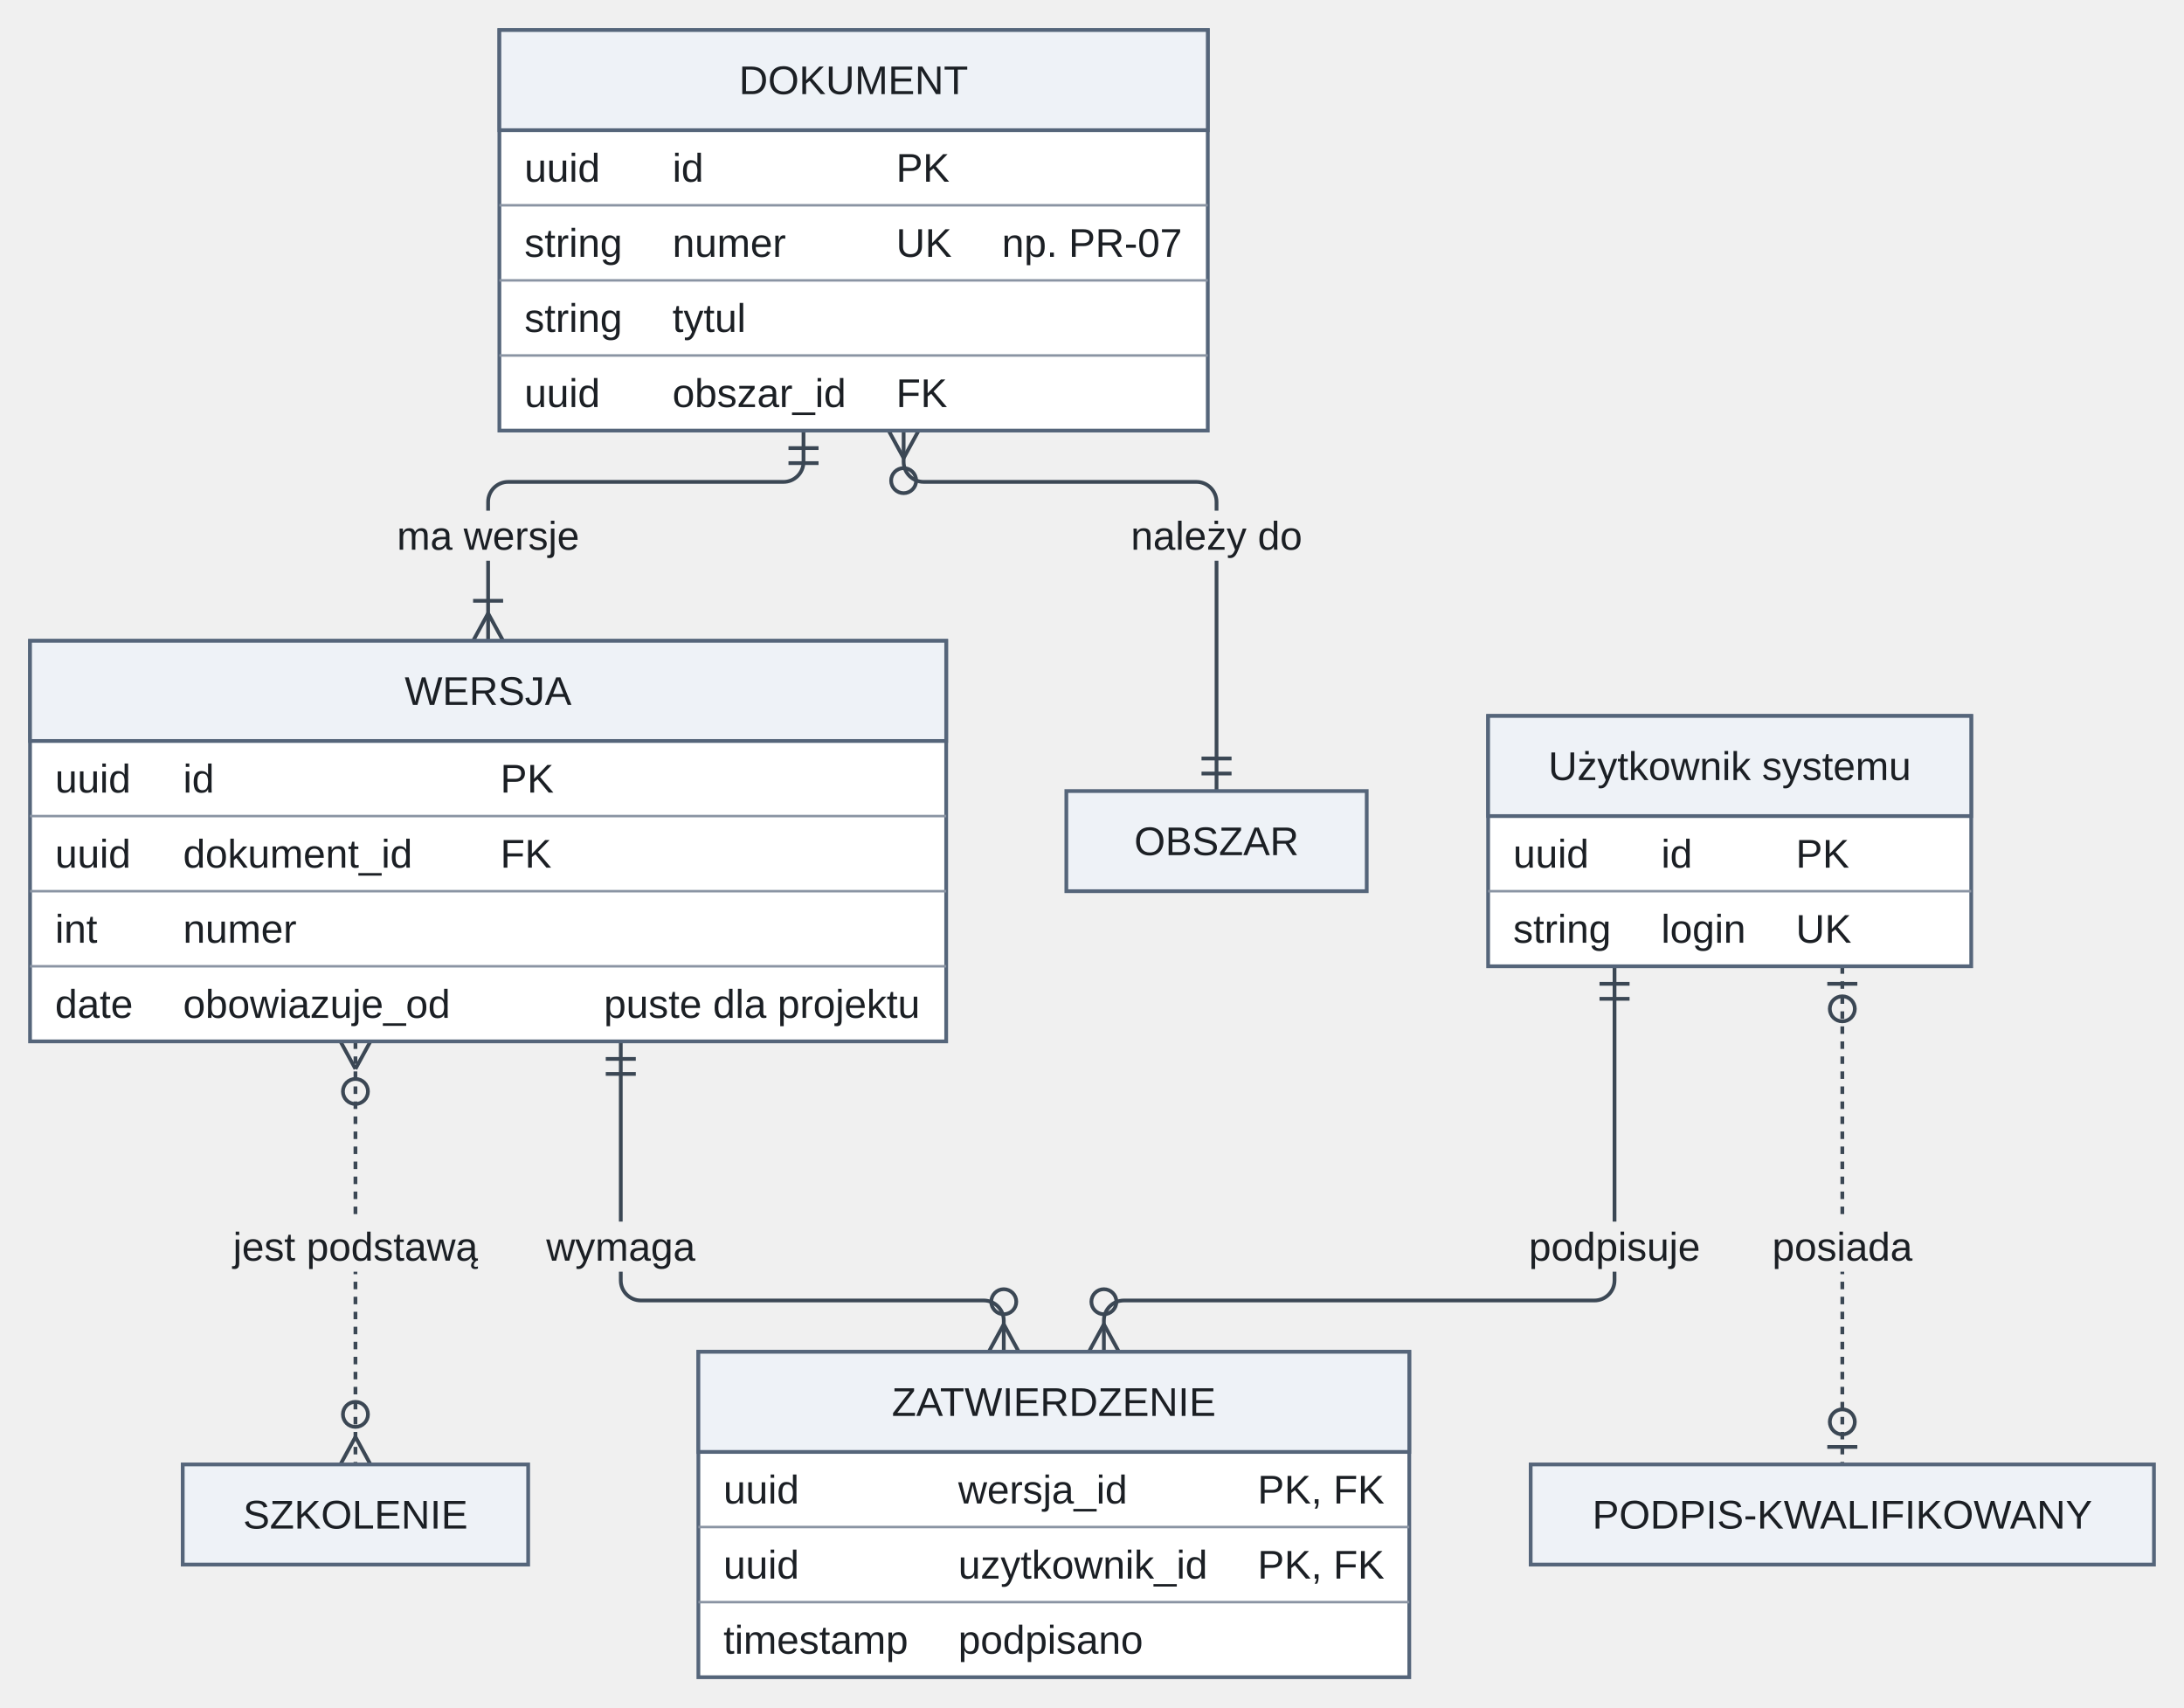
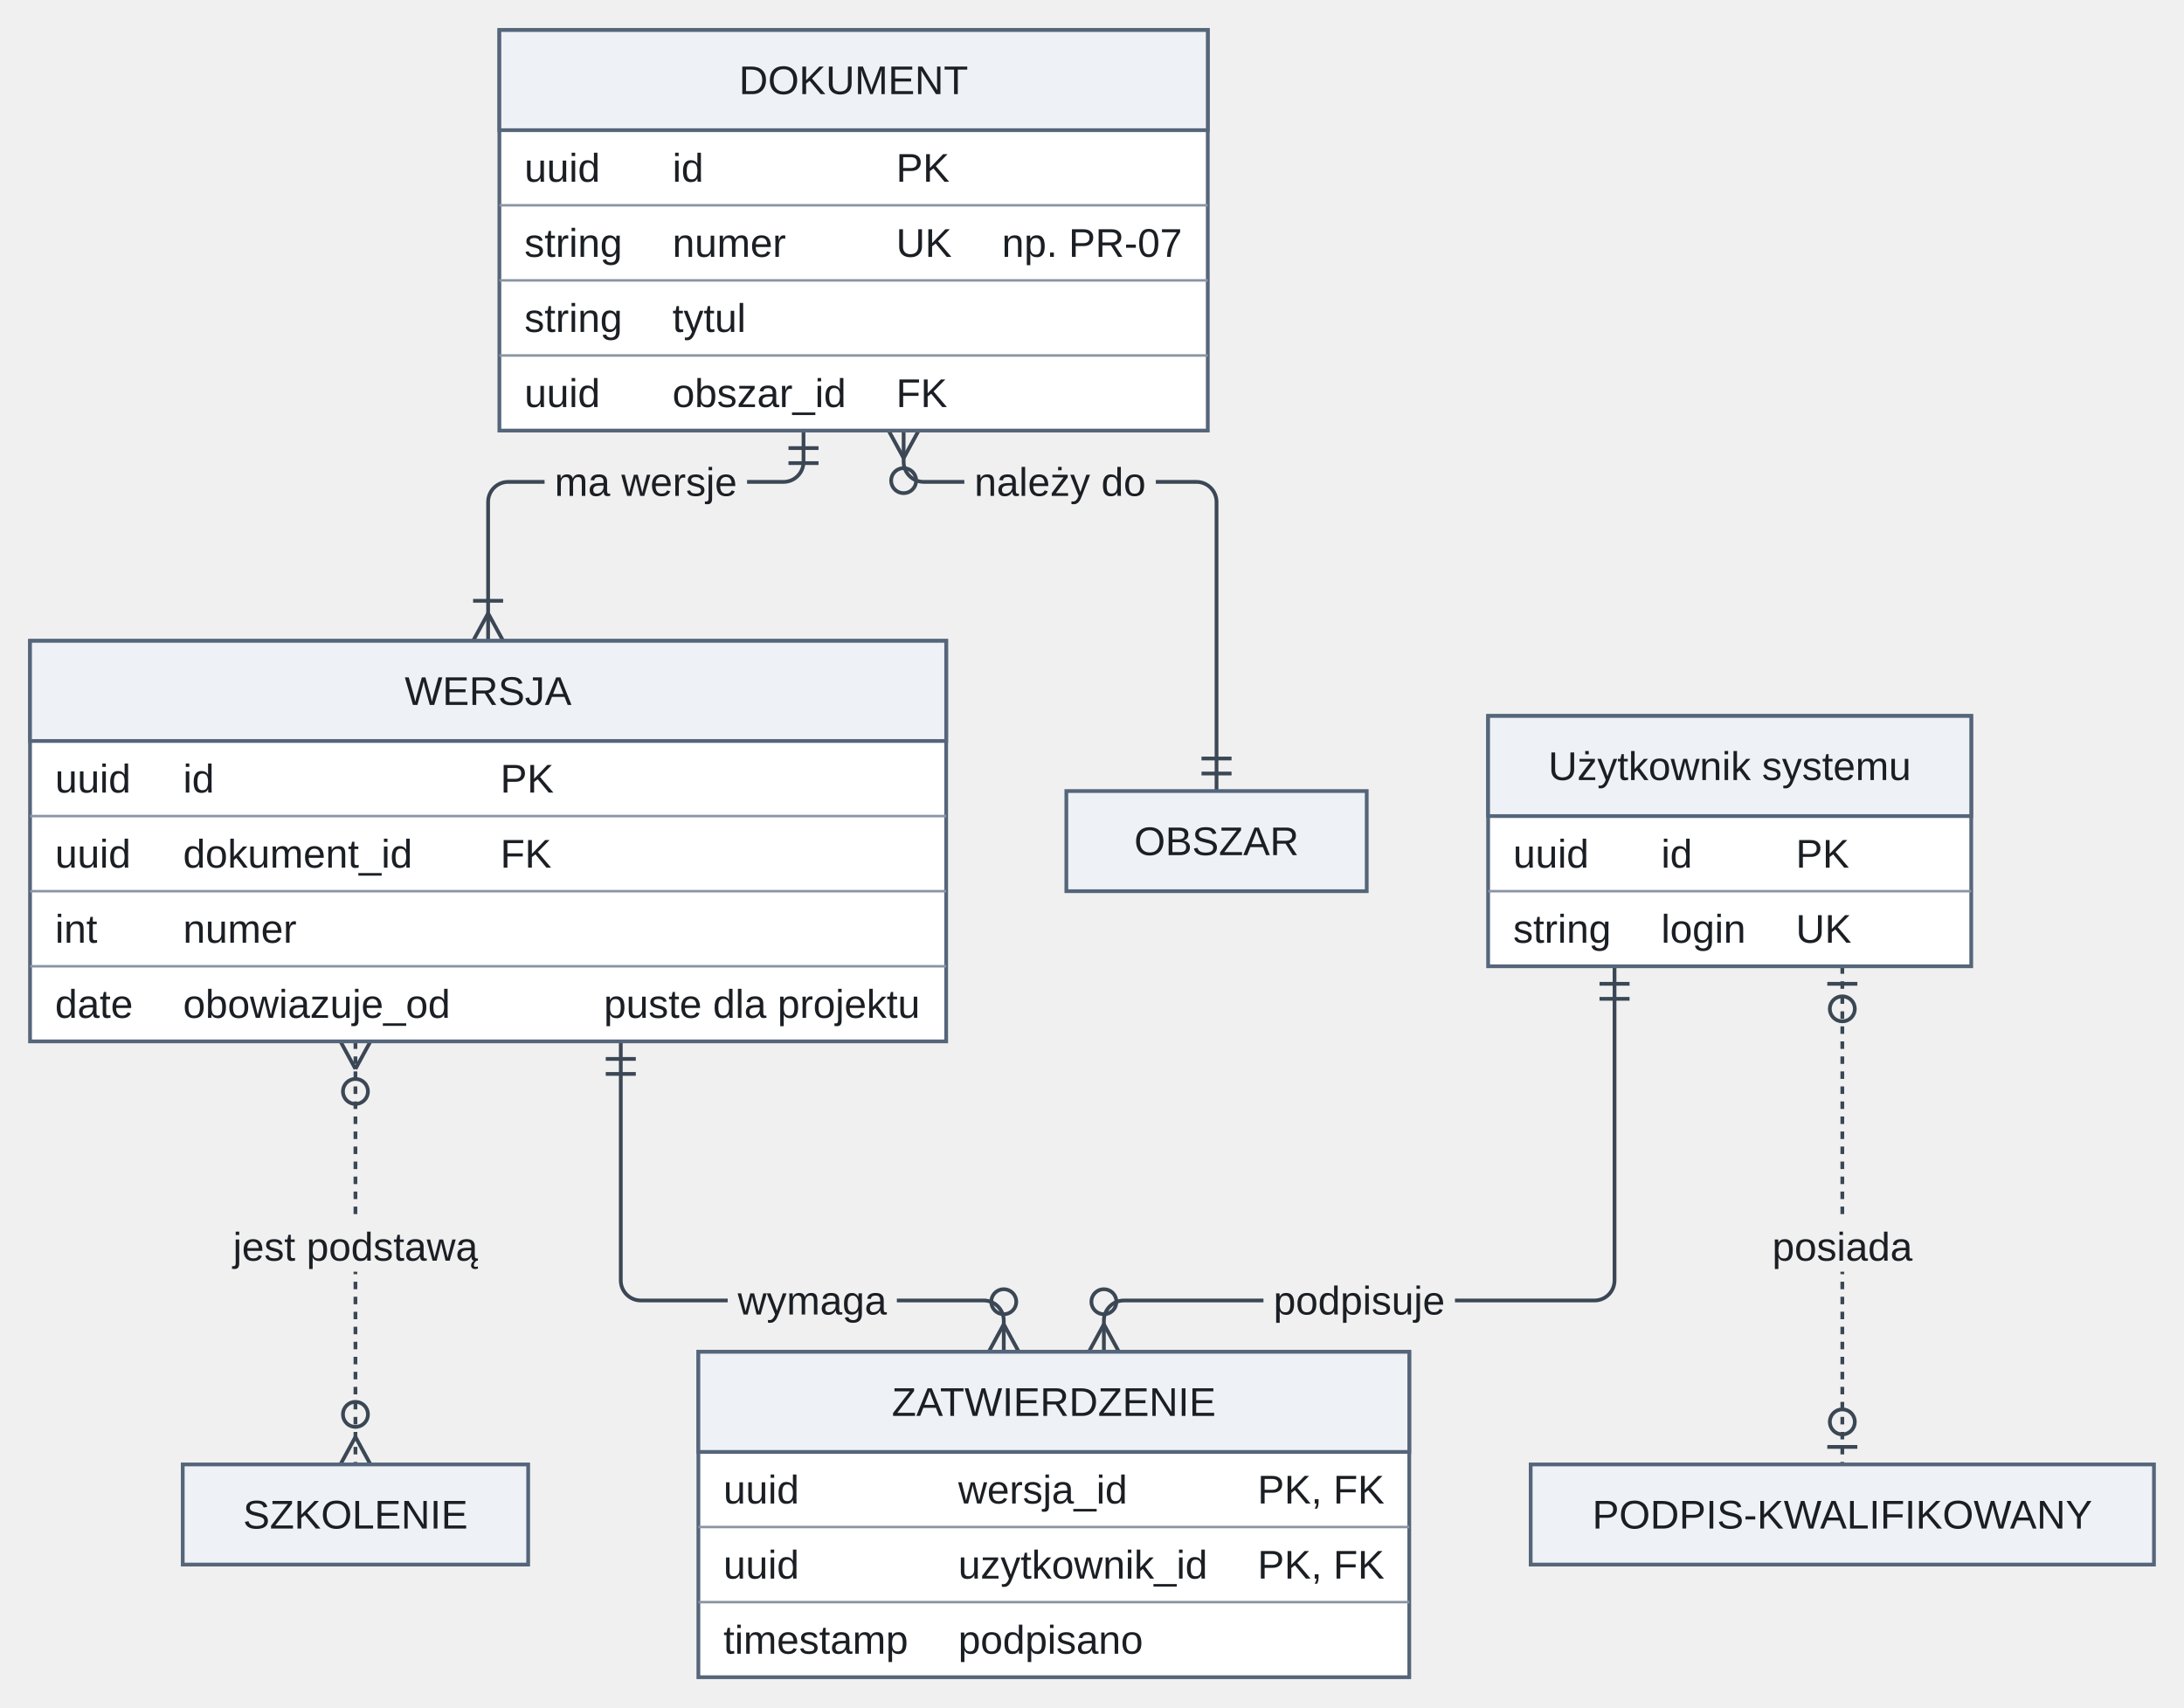
<svg xmlns="http://www.w3.org/2000/svg" version="1.1" width="872.5" height="682" viewBox="-12 -12 872.5 682" role="img" font-family="Arimo, Arial, 'Liberation Sans', sans-serif" font-size="16">
  <defs>
-     <clipPath id="label-holes-bfdd86a4">
-       <path d="M-12 -12 L860.5 -12 L860.5 670 L-12 670 M142.55 192 L142.55 212 L223.45 212 L223.45 192 M435.75 192 L435.75 212 L512.25 212 L512.25 192 M202.21 476 L202.21 496 L269.79 496 L269.79 476 M77.08 476 L77.08 496 L182.92 496 L182.92 476 M594.75 476 L594.75 496 L671.25 496 L671.25 476 M691.98 476 L691.98 496 L756.02 496 L756.02 476" />
+     <clipPath id="label-holes-e680cdc0">
+       <path d="M-12 -12 L860.5 -12 L860.5 670 L-12 670 M205.55 170.5 L205.55 190.5 L286.45 190.5 L286.45 170.5 M373.25 170.5 L373.25 190.5 L449.75 190.5 L449.75 170.5 M278.71 497.5 L278.71 517.5 L346.29 517.5 L346.29 497.5 M77.08 476 L77.08 496 L182.92 496 L182.92 476 M492.75 497.5 L492.75 517.5 L569.25 517.5 L569.25 497.5 M691.98 476 L691.98 496 L756.02 496 L756.02 476" />
    </clipPath>
  </defs>
-   <g clip-path="url(#label-holes-bfdd86a4)">
+   <g clip-path="url(#label-holes-e680cdc0)">
    <path class="edge" d="M309 160 L309 172.5 C309 176.9 305.4 180.5 301 180.5 L191 180.5 C186.6 180.5 183 184.1 183 188.5 L183 190 L183 244" fill="none" stroke="#3b4754" stroke-width="1.5" />
  </g>
-   <g clip-path="url(#label-holes-bfdd86a4)">
+   <g clip-path="url(#label-holes-e680cdc0)">
    <path class="edge" d="M349 160 L349 172.5 C349 176.9 352.6 180.5 357 180.5 L466 180.5 C470.4 180.5 474 184.1 474 188.5 L474 190 L474 304" fill="none" stroke="#3b4754" stroke-width="1.5" />
  </g>
-   <g clip-path="url(#label-holes-bfdd86a4)">
+   <g clip-path="url(#label-holes-e680cdc0)">
    <path class="edge" d="M236 404 L236 498 L236 499.5 C236 503.9 239.6 507.5 244 507.5 L381 507.5 C385.4 507.5 389 511.1 389 515.5 L389 528" fill="none" stroke="#3b4754" stroke-width="1.5" />
  </g>
-   <g clip-path="url(#label-holes-bfdd86a4)">
+   <g clip-path="url(#label-holes-e680cdc0)">
    <path class="edge" d="M130 404 L130 573" fill="none" stroke="#3b4754" stroke-width="1.5" stroke-dasharray="3 3" />
  </g>
-   <g clip-path="url(#label-holes-bfdd86a4)">
+   <g clip-path="url(#label-holes-e680cdc0)">
    <path class="edge" d="M633 374 L633 498 L633 499.5 C633 503.9 629.4 507.5 625 507.5 L437 507.5 C432.6 507.5 429 511.1 429 515.5 L429 528" fill="none" stroke="#3b4754" stroke-width="1.5" />
  </g>
-   <g clip-path="url(#label-holes-bfdd86a4)">
+   <g clip-path="url(#label-holes-e680cdc0)">
    <path class="edge" d="M724 374 L724 573" fill="none" stroke="#3b4754" stroke-width="1.5" stroke-dasharray="3 3" />
  </g>
  <line class="arrowhead" x1="315" y1="167" x2="303" y2="167" fill="none" stroke="#3b4754" stroke-width="1.5" />
  <line class="arrowhead" x1="315" y1="173" x2="303" y2="173" fill="none" stroke="#3b4754" stroke-width="1.5" />
  <line class="arrowhead" x1="183" y1="233" x2="177" y2="244" fill="none" stroke="#3b4754" stroke-width="1.5" />
  <line class="arrowhead" x1="183" y1="233" x2="189" y2="244" fill="none" stroke="#3b4754" stroke-width="1.5" />
  <line class="arrowhead" x1="177" y1="228" x2="189" y2="228" fill="none" stroke="#3b4754" stroke-width="1.5" />
  <line class="arrowhead" x1="349" y1="171" x2="355" y2="160" fill="none" stroke="#3b4754" stroke-width="1.5" />
  <line class="arrowhead" x1="349" y1="171" x2="343" y2="160" fill="none" stroke="#3b4754" stroke-width="1.5" />
  <circle class="arrowhead" cx="349" cy="180" r="5" fill="none" stroke="#3b4754" stroke-width="1.5" />
  <line class="arrowhead" x1="468" y1="297" x2="480" y2="297" fill="none" stroke="#3b4754" stroke-width="1.5" />
  <line class="arrowhead" x1="468" y1="291" x2="480" y2="291" fill="none" stroke="#3b4754" stroke-width="1.5" />
  <line class="arrowhead" x1="242" y1="411" x2="230" y2="411" fill="none" stroke="#3b4754" stroke-width="1.5" />
  <line class="arrowhead" x1="242" y1="417" x2="230" y2="417" fill="none" stroke="#3b4754" stroke-width="1.5" />
  <line class="arrowhead" x1="389" y1="517" x2="383" y2="528" fill="none" stroke="#3b4754" stroke-width="1.5" />
  <line class="arrowhead" x1="389" y1="517" x2="395" y2="528" fill="none" stroke="#3b4754" stroke-width="1.5" />
  <circle class="arrowhead" cx="389" cy="508" r="5" fill="none" stroke="#3b4754" stroke-width="1.5" />
  <line class="arrowhead" x1="130" y1="415" x2="136" y2="404" fill="none" stroke="#3b4754" stroke-width="1.5" />
  <line class="arrowhead" x1="130" y1="415" x2="124" y2="404" fill="none" stroke="#3b4754" stroke-width="1.5" />
  <circle class="arrowhead" cx="130" cy="424" r="5" fill="none" stroke="#3b4754" stroke-width="1.5" />
  <line class="arrowhead" x1="130" y1="562" x2="124" y2="573" fill="none" stroke="#3b4754" stroke-width="1.5" />
  <line class="arrowhead" x1="130" y1="562" x2="136" y2="573" fill="none" stroke="#3b4754" stroke-width="1.5" />
  <circle class="arrowhead" cx="130" cy="553" r="5" fill="none" stroke="#3b4754" stroke-width="1.5" />
  <line class="arrowhead" x1="639" y1="381" x2="627" y2="381" fill="none" stroke="#3b4754" stroke-width="1.5" />
  <line class="arrowhead" x1="639" y1="387" x2="627" y2="387" fill="none" stroke="#3b4754" stroke-width="1.5" />
  <line class="arrowhead" x1="429" y1="517" x2="423" y2="528" fill="none" stroke="#3b4754" stroke-width="1.5" />
  <line class="arrowhead" x1="429" y1="517" x2="435" y2="528" fill="none" stroke="#3b4754" stroke-width="1.5" />
  <circle class="arrowhead" cx="429" cy="508" r="5" fill="none" stroke="#3b4754" stroke-width="1.5" />
  <line class="arrowhead" x1="730" y1="381" x2="718" y2="381" fill="none" stroke="#3b4754" stroke-width="1.5" />
  <circle class="arrowhead" cx="724" cy="391" r="5" fill="none" stroke="#3b4754" stroke-width="1.5" />
  <line class="arrowhead" x1="718" y1="566" x2="730" y2="566" fill="none" stroke="#3b4754" stroke-width="1.5" />
  <circle class="arrowhead" cx="724" cy="556" r="5" fill="none" stroke="#3b4754" stroke-width="1.5" />
  <rect class="node" x="187.5" y="0" width="283" height="160" fill="#ffffff" stroke="#55657a" stroke-width="1.5" />
  <rect class="node-detail" x="187.5" y="0" width="283" height="40" fill="#eef2f7" stroke="#55657a" stroke-width="1.5" />
  <line class="node-detail" x1="187.5" y1="70" x2="470.5" y2="70" fill="none" stroke="#8a94a3" stroke-width="1" />
  <line class="node-detail" x1="187.5" y1="100" x2="470.5" y2="100" fill="none" stroke="#8a94a3" stroke-width="1" />
  <line class="node-detail" x1="187.5" y1="130" x2="470.5" y2="130" fill="none" stroke="#8a94a3" stroke-width="1" />
  <rect class="node" x="0" y="244" width="366" height="160" fill="#ffffff" stroke="#55657a" stroke-width="1.5" />
  <rect class="node-detail" x="0" y="244" width="366" height="40" fill="#eef2f7" stroke="#55657a" stroke-width="1.5" />
  <line class="node-detail" x1="0" y1="314" x2="366" y2="314" fill="none" stroke="#8a94a3" stroke-width="1" />
  <line class="node-detail" x1="0" y1="344" x2="366" y2="344" fill="none" stroke="#8a94a3" stroke-width="1" />
  <line class="node-detail" x1="0" y1="374" x2="366" y2="374" fill="none" stroke="#8a94a3" stroke-width="1" />
  <rect class="node" x="414" y="304" width="120" height="40" fill="#eef2f7" stroke="#55657a" stroke-width="1.5" />
  <rect class="node" x="582.5" y="274" width="193" height="100" fill="#ffffff" stroke="#55657a" stroke-width="1.5" />
  <rect class="node-detail" x="582.5" y="274" width="193" height="40" fill="#eef2f7" stroke="#55657a" stroke-width="1.5" />
  <line class="node-detail" x1="582.5" y1="344" x2="775.5" y2="344" fill="none" stroke="#8a94a3" stroke-width="1" />
  <rect class="node" x="61" y="573" width="138" height="40" fill="#eef2f7" stroke="#55657a" stroke-width="1.5" />
  <rect class="node" x="267" y="528" width="284" height="130" fill="#ffffff" stroke="#55657a" stroke-width="1.5" />
  <rect class="node-detail" x="267" y="528" width="284" height="40" fill="#eef2f7" stroke="#55657a" stroke-width="1.5" />
  <line class="node-detail" x1="267" y1="598" x2="551" y2="598" fill="none" stroke="#8a94a3" stroke-width="1" />
  <line class="node-detail" x1="267" y1="628" x2="551" y2="628" fill="none" stroke="#8a94a3" stroke-width="1" />
  <rect class="node" x="599.5" y="573" width="249" height="40" fill="#eef2f7" stroke="#55657a" stroke-width="1.5" />
  <text class="node-label" x="329" y="25.6" text-anchor="middle" fill="#1b1f24">DOKUMENT</text>
  <text class="attribute" x="197.5" y="60.6" fill="#1b1f24">uuid</text>
  <text class="attribute" x="256.63" y="60.6" fill="#1b1f24">id</text>
  <text class="attribute" x="346" y="60.6" fill="#1b1f24">PK</text>
  <text class="attribute" x="197.5" y="90.6" fill="#1b1f24">string</text>
  <text class="attribute" x="256.63" y="90.6" fill="#1b1f24">numer</text>
  <text class="attribute" x="346" y="90.6" fill="#1b1f24">UK</text>
  <text class="attribute" x="388.23" y="90.6" fill="#1b1f24">np. PR-07</text>
  <text class="attribute" x="197.5" y="120.6" fill="#1b1f24">string</text>
  <text class="attribute" x="256.63" y="120.6" fill="#1b1f24">tytul</text>
  <text class="attribute" x="197.5" y="150.6" fill="#1b1f24">uuid</text>
  <text class="attribute" x="256.63" y="150.6" fill="#1b1f24">obszar_id</text>
  <text class="attribute" x="346" y="150.6" fill="#1b1f24">FK</text>
  <text class="node-label" x="183" y="269.6" text-anchor="middle" fill="#1b1f24">WERSJA</text>
  <text class="attribute" x="10" y="304.6" fill="#1b1f24">uuid</text>
  <text class="attribute" x="61.14" y="304.6" fill="#1b1f24">id</text>
  <text class="attribute" x="187.89" y="304.6" fill="#1b1f24">PK</text>
  <text class="attribute" x="10" y="334.6" fill="#1b1f24">uuid</text>
  <text class="attribute" x="61.14" y="334.6" fill="#1b1f24">dokument_id</text>
  <text class="attribute" x="187.89" y="334.6" fill="#1b1f24">FK</text>
  <text class="attribute" x="10" y="364.6" fill="#1b1f24">int</text>
  <text class="attribute" x="61.14" y="364.6" fill="#1b1f24">numer</text>
  <text class="attribute" x="10" y="394.6" fill="#1b1f24">date</text>
  <text class="attribute" x="61.14" y="394.6" fill="#1b1f24">obowiazuje_od</text>
  <text class="attribute" x="229.23" y="394.6" fill="#1b1f24">puste dla projektu</text>
  <text class="node-label" x="474" y="329.6" text-anchor="middle" fill="#1b1f24">OBSZAR</text>
  <text class="node-label" x="679" y="299.6" text-anchor="middle" fill="#1b1f24">Użytkownik systemu</text>
  <text class="attribute" x="592.5" y="334.6" fill="#1b1f24">uuid</text>
  <text class="attribute" x="651.63" y="334.6" fill="#1b1f24">id</text>
  <text class="attribute" x="705.43" y="334.6" fill="#1b1f24">PK</text>
  <text class="attribute" x="592.5" y="364.6" fill="#1b1f24">string</text>
  <text class="attribute" x="651.63" y="364.6" fill="#1b1f24">login</text>
  <text class="attribute" x="705.43" y="364.6" fill="#1b1f24">UK</text>
  <text class="node-label" x="130" y="598.6" text-anchor="middle" fill="#1b1f24">SZKOLENIE</text>
  <text class="node-label" x="409" y="553.6" text-anchor="middle" fill="#1b1f24">ZATWIERDZENIE</text>
  <text class="attribute" x="277" y="588.6" fill="#1b1f24">uuid</text>
  <text class="attribute" x="370.8" y="588.6" fill="#1b1f24">wersja_id</text>
  <text class="attribute" x="490.4" y="588.6" fill="#1b1f24">PK, FK</text>
  <text class="attribute" x="277" y="618.6" fill="#1b1f24">uuid</text>
  <text class="attribute" x="370.8" y="618.6" fill="#1b1f24">uzytkownik_id</text>
  <text class="attribute" x="490.4" y="618.6" fill="#1b1f24">PK, FK</text>
  <text class="attribute" x="277" y="648.6" fill="#1b1f24">timestamp</text>
  <text class="attribute" x="370.8" y="648.6" fill="#1b1f24">podpisano</text>
  <text class="node-label" x="724" y="598.6" text-anchor="middle" fill="#1b1f24">PODPIS-KWALIFIKOWANY</text>
-   <text class="edge-label" x="183" y="207.6" text-anchor="middle" fill="#1b1f24">ma wersje</text>
-   <text class="edge-label" x="474" y="207.6" text-anchor="middle" fill="#1b1f24">należy do</text>
-   <text class="edge-label" x="236" y="491.6" text-anchor="middle" fill="#1b1f24">wymaga</text>
+   <text class="edge-label" x="246" y="186.1" text-anchor="middle" fill="#1b1f24">ma wersje</text>
+   <text class="edge-label" x="411.5" y="186.1" text-anchor="middle" fill="#1b1f24">należy do</text>
+   <text class="edge-label" x="312.5" y="513.1" text-anchor="middle" fill="#1b1f24">wymaga</text>
  <text class="edge-label" x="130" y="491.6" text-anchor="middle" fill="#1b1f24">jest podstawą</text>
-   <text class="edge-label" x="633" y="491.6" text-anchor="middle" fill="#1b1f24">podpisuje</text>
+   <text class="edge-label" x="531" y="513.1" text-anchor="middle" fill="#1b1f24">podpisuje</text>
  <text class="edge-label" x="724" y="491.6" text-anchor="middle" fill="#1b1f24">posiada</text>
</svg>
